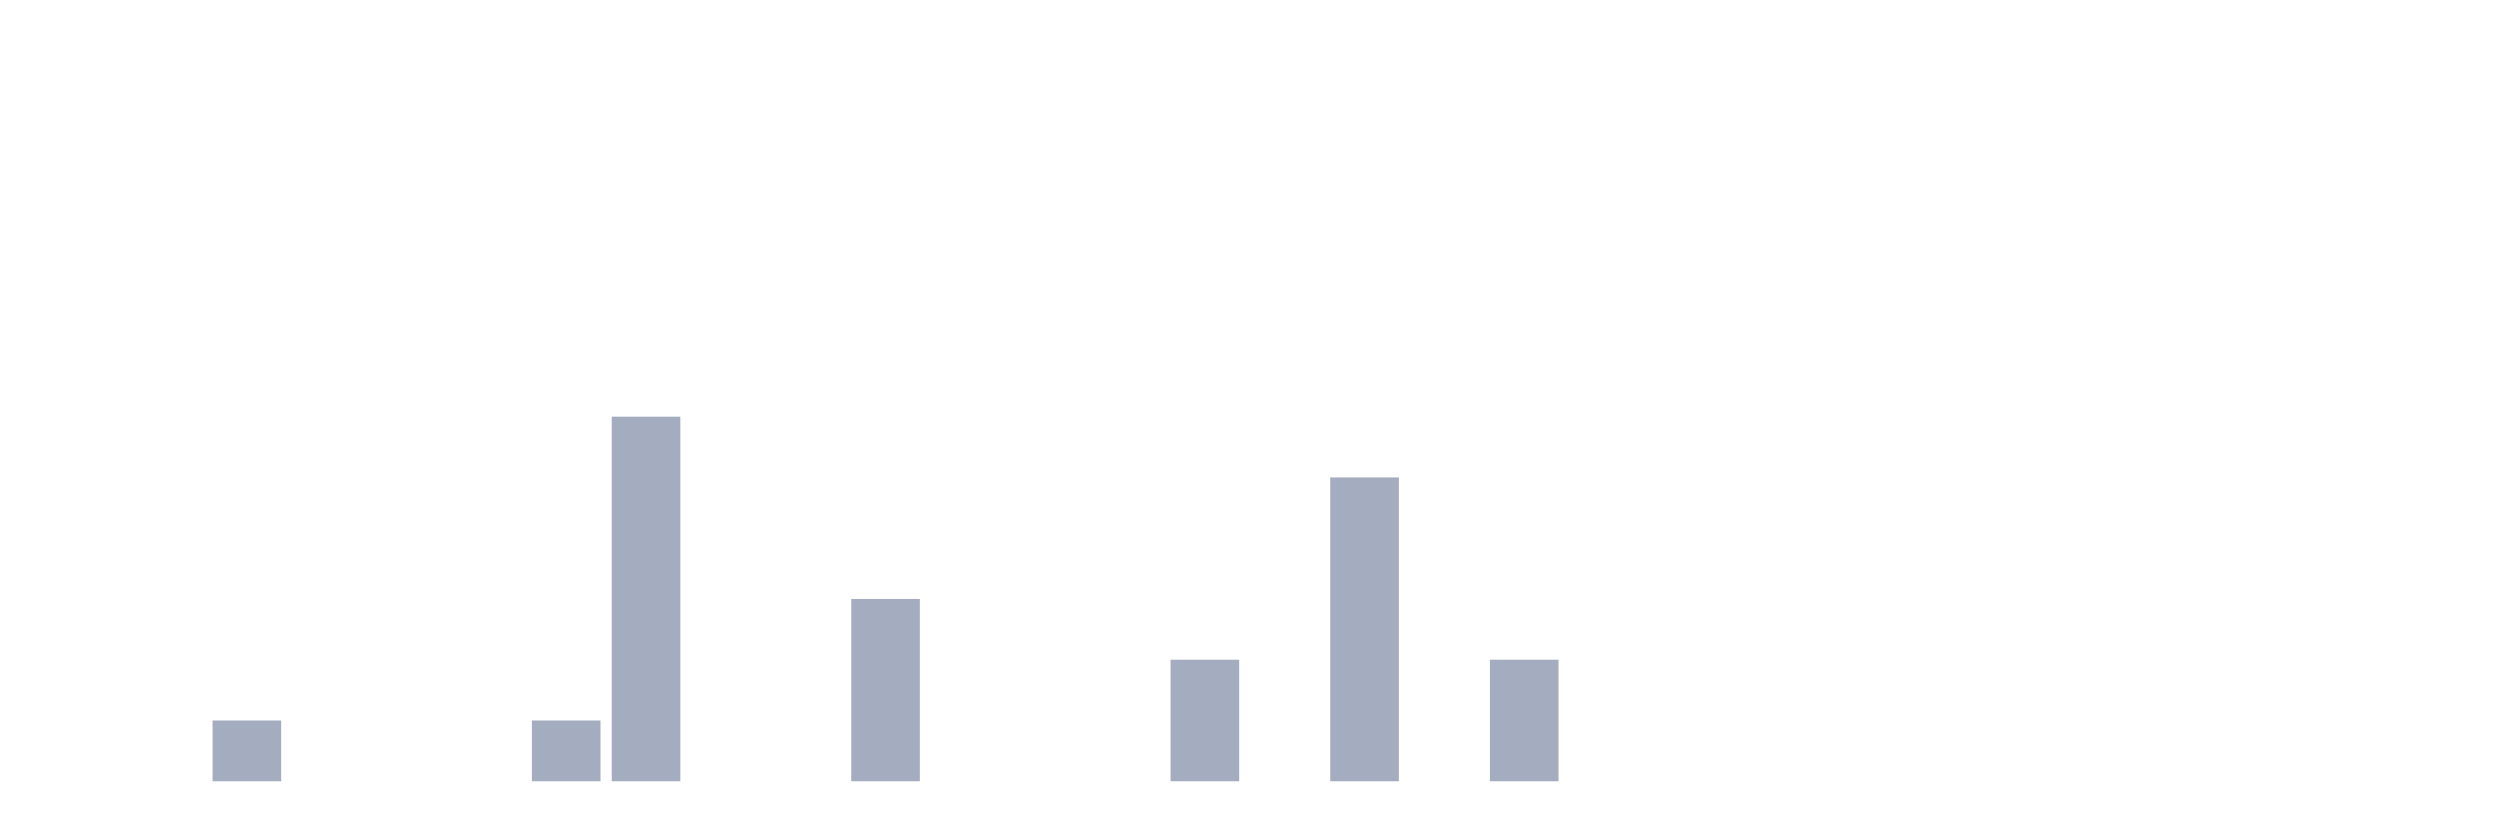
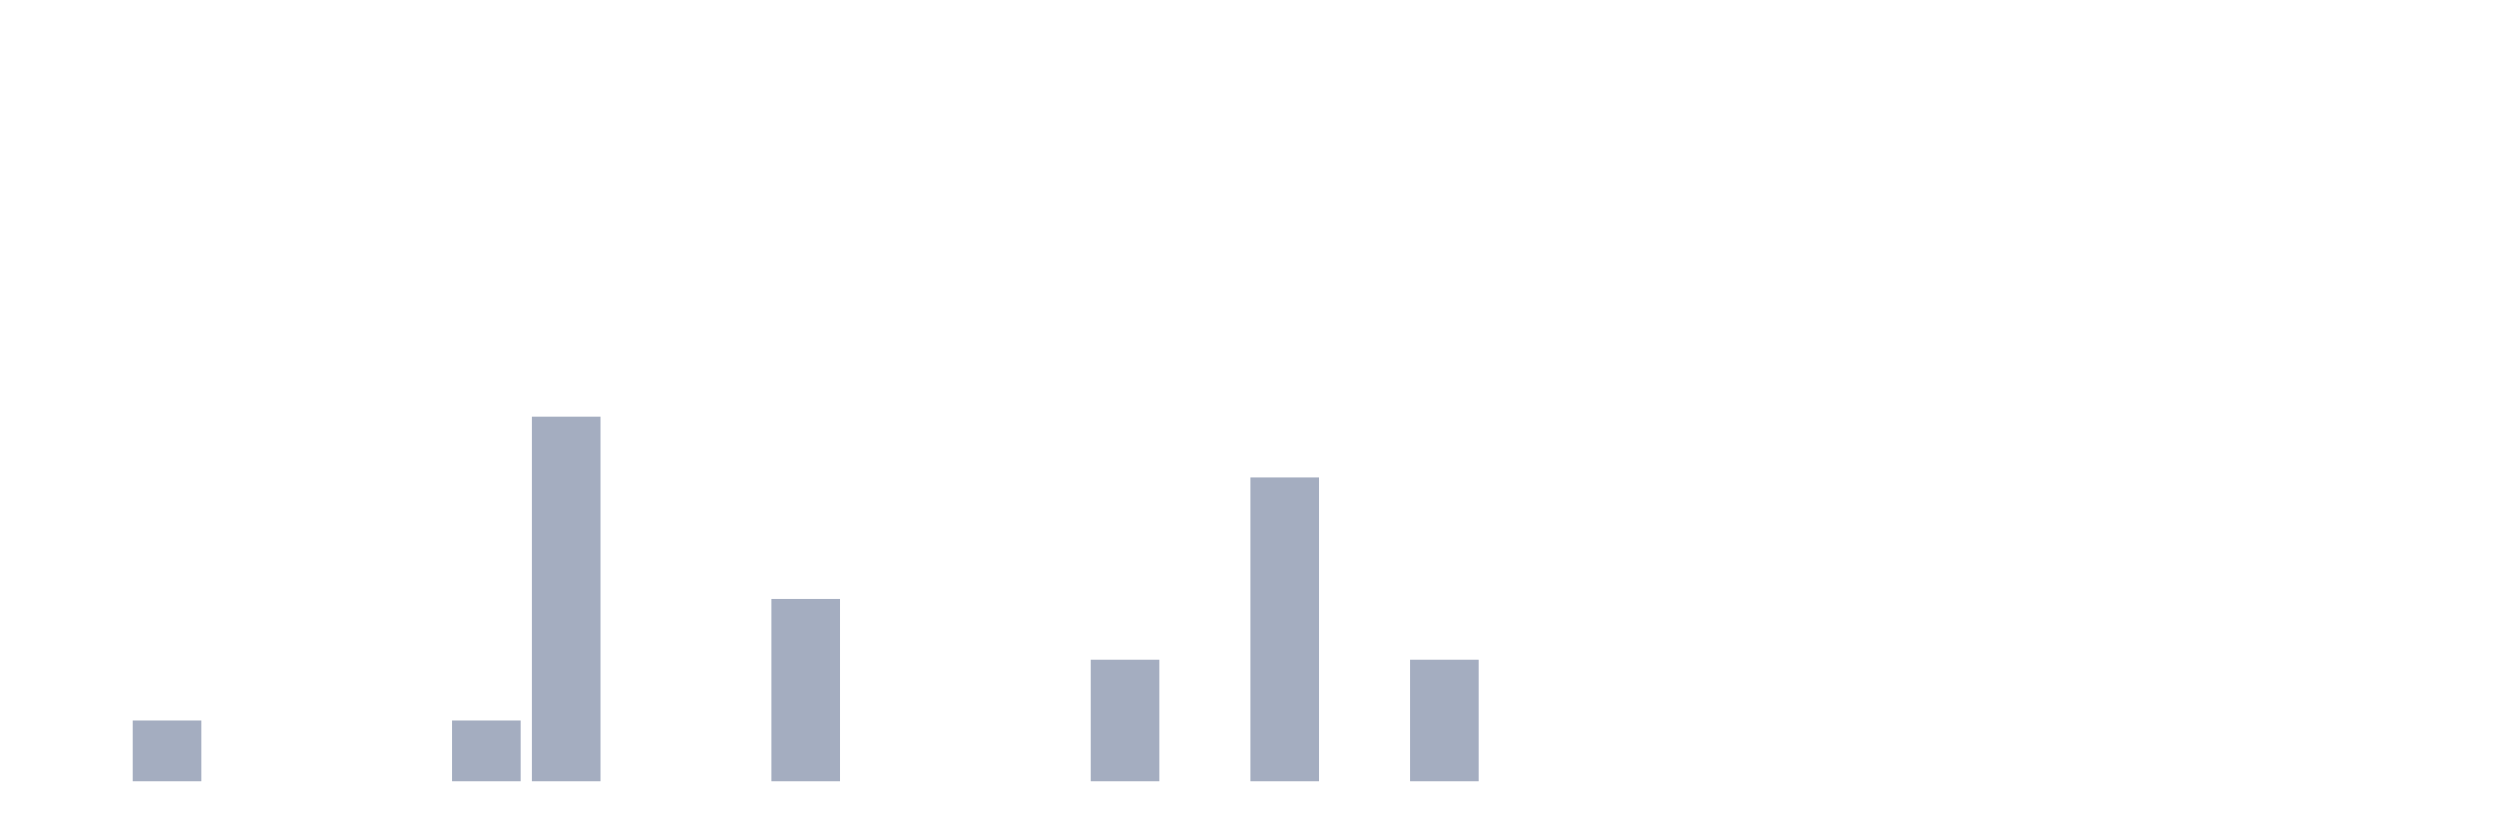
<svg xmlns="http://www.w3.org/2000/svg" viewBox="0 0 480 160">
  <g transform="translate(10,10)">
    <rect class="bar" x="0.153" width="13.175" y="140" height="0" fill="rgb(164,173,192)" />
-     <rect class="bar" x="15.482" width="13.175" y="140" height="0" fill="rgb(164,173,192)" />
-     <rect class="bar" x="30.81" width="13.175" y="128.333" height="11.667" fill="rgb(164,173,192)" />
+     <rect class="bar" x="15.482" width="13.175" y="128.333" height="11.667" fill="rgb(164,173,192)" />
+     <rect class="bar" x="30.81" width="13.175" y="140" height="0" fill="rgb(164,173,192)" />
    <rect class="bar" x="46.138" width="13.175" y="140" height="0" fill="rgb(164,173,192)" />
    <rect class="bar" x="61.466" width="13.175" y="140" height="0" fill="rgb(164,173,192)" />
-     <rect class="bar" x="76.794" width="13.175" y="140" height="0" fill="rgb(164,173,192)" />
-     <rect class="bar" x="92.123" width="13.175" y="128.333" height="11.667" fill="rgb(164,173,192)" />
-     <rect class="bar" x="107.451" width="13.175" y="70" height="70" fill="rgb(164,173,192)" />
+     <rect class="bar" x="76.794" width="13.175" y="128.333" height="11.667" fill="rgb(164,173,192)" />
+     <rect class="bar" x="92.123" width="13.175" y="70" height="70" fill="rgb(164,173,192)" />
+     <rect class="bar" x="107.451" width="13.175" y="140" height="0" fill="rgb(164,173,192)" />
    <rect class="bar" x="122.779" width="13.175" y="140" height="0" fill="rgb(164,173,192)" />
-     <rect class="bar" x="138.107" width="13.175" y="140" height="0" fill="rgb(164,173,192)" />
-     <rect class="bar" x="153.436" width="13.175" y="105" height="35" fill="rgb(164,173,192)" />
+     <rect class="bar" x="138.107" width="13.175" y="105" height="35" fill="rgb(164,173,192)" />
+     <rect class="bar" x="153.436" width="13.175" y="140" height="0" fill="rgb(164,173,192)" />
    <rect class="bar" x="168.764" width="13.175" y="140" height="0" fill="rgb(164,173,192)" />
    <rect class="bar" x="184.092" width="13.175" y="140" height="0" fill="rgb(164,173,192)" />
-     <rect class="bar" x="199.42" width="13.175" y="140" height="0" fill="rgb(164,173,192)" />
-     <rect class="bar" x="214.748" width="13.175" y="116.667" height="23.333" fill="rgb(164,173,192)" />
-     <rect class="bar" x="230.077" width="13.175" y="140" height="0" fill="rgb(164,173,192)" />
-     <rect class="bar" x="245.405" width="13.175" y="81.667" height="58.333" fill="rgb(164,173,192)" />
-     <rect class="bar" x="260.733" width="13.175" y="140" height="0" fill="rgb(164,173,192)" />
-     <rect class="bar" x="276.061" width="13.175" y="116.667" height="23.333" fill="rgb(164,173,192)" />
+     <rect class="bar" x="199.42" width="13.175" y="116.667" height="23.333" fill="rgb(164,173,192)" />
+     <rect class="bar" x="214.748" width="13.175" y="140" height="0" fill="rgb(164,173,192)" />
+     <rect class="bar" x="230.077" width="13.175" y="81.667" height="58.333" fill="rgb(164,173,192)" />
+     <rect class="bar" x="245.405" width="13.175" y="140" height="0" fill="rgb(164,173,192)" />
+     <rect class="bar" x="260.733" width="13.175" y="116.667" height="23.333" fill="rgb(164,173,192)" />
+     <rect class="bar" x="276.061" width="13.175" y="140" height="0" fill="rgb(164,173,192)" />
    <rect class="bar" x="291.39" width="13.175" y="140" height="0" fill="rgb(164,173,192)" />
    <rect class="bar" x="306.718" width="13.175" y="140" height="0" fill="rgb(164,173,192)" />
    <rect class="bar" x="322.046" width="13.175" y="140" height="0" fill="rgb(164,173,192)" />
    <rect class="bar" x="337.374" width="13.175" y="140" height="0" fill="rgb(164,173,192)" />
    <rect class="bar" x="352.702" width="13.175" y="140" height="0" fill="rgb(164,173,192)" />
    <rect class="bar" x="368.031" width="13.175" y="140" height="0" fill="rgb(164,173,192)" />
    <rect class="bar" x="383.359" width="13.175" y="140" height="0" fill="rgb(164,173,192)" />
    <rect class="bar" x="398.687" width="13.175" y="140" height="0" fill="rgb(164,173,192)" />
    <rect class="bar" x="414.015" width="13.175" y="140" height="0" fill="rgb(164,173,192)" />
    <rect class="bar" x="429.344" width="13.175" y="140" height="0" fill="rgb(164,173,192)" />
    <rect class="bar" x="444.672" width="13.175" y="140" height="0" fill="rgb(164,173,192)" />
  </g>
</svg>
